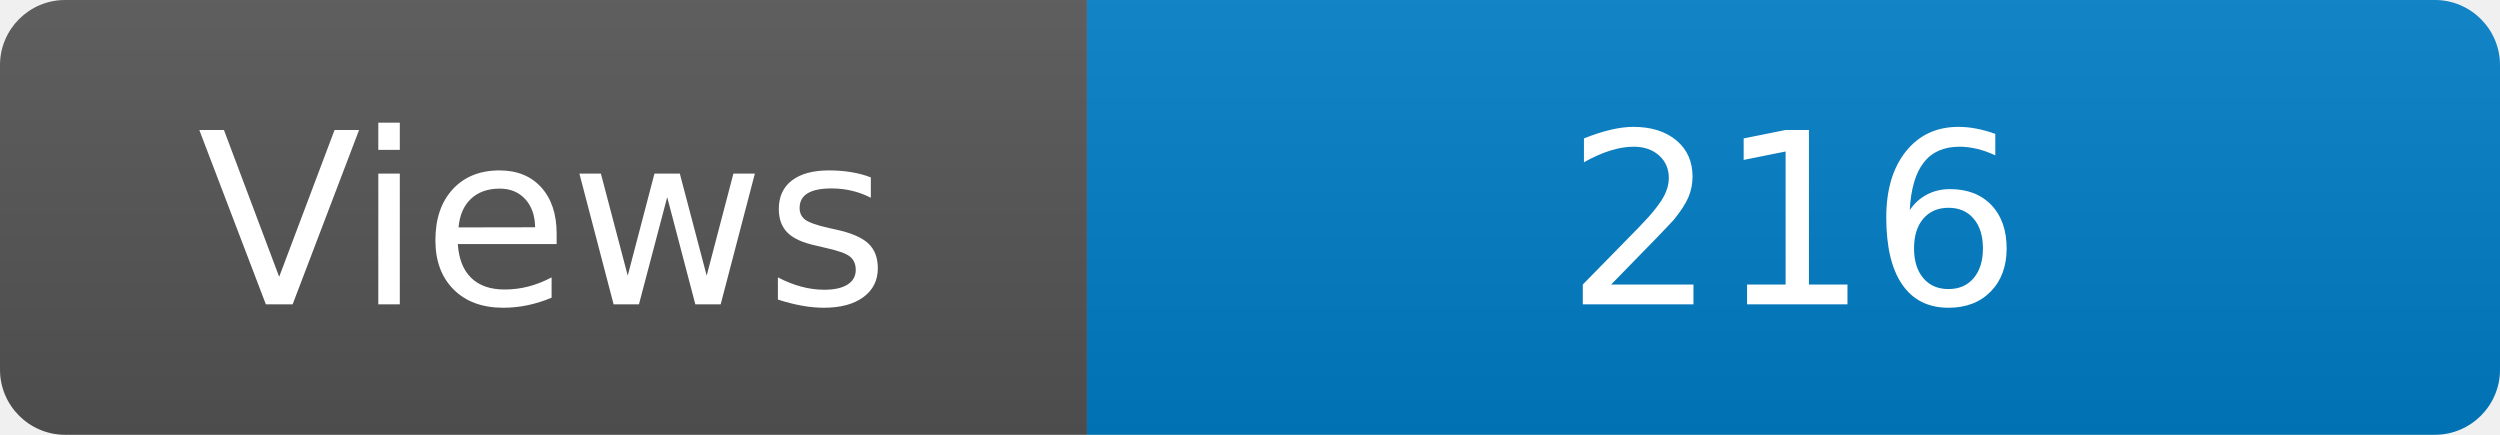
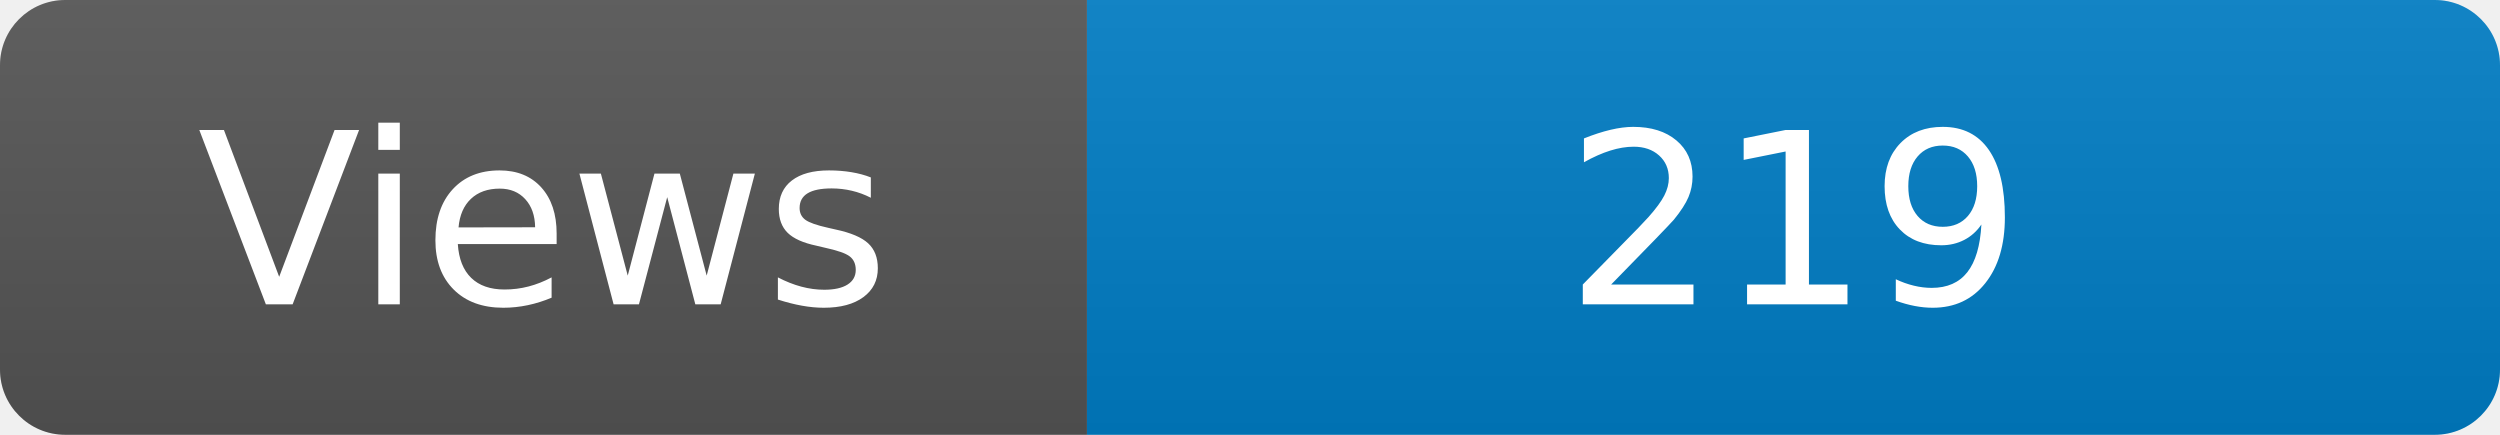
<svg xmlns="http://www.w3.org/2000/svg" width="115" height="20" role="img" aria-label="Maintained?: yes">
  <linearGradient id="s" x2="0" y2="100%">
    <stop offset="0" stop-color="#bbb" stop-opacity=".1" />
    <stop offset="1" stop-opacity=".1" />
  </linearGradient>
  <clipPath id="r">
    <rect width="115" height="20" rx="3" fill="#fff" />
  </clipPath>
  <g clip-path="url(#r)">
    <rect width="50" height="20" fill="#555" />
    <rect x="50" width="160" height="20" fill="#007ec6" />
    <rect width="115" height="20" fill="url(#s)" />
  </g>
  <g fill="#fff" text-anchor="middle" font-family="Verdana,Geneva,DejaVu Sans,sans-serif" font-size="110">
    <text x="250" y="140" transform="scale(.1)" fill="#fff">Views</text>
-     <text x="825" y="140" transform="scale(.1)" fill="#fff">216</text>
+     <text x="825" y="140" transform="scale(.1)" fill="#fff">219</text>
  </g>
</svg>
